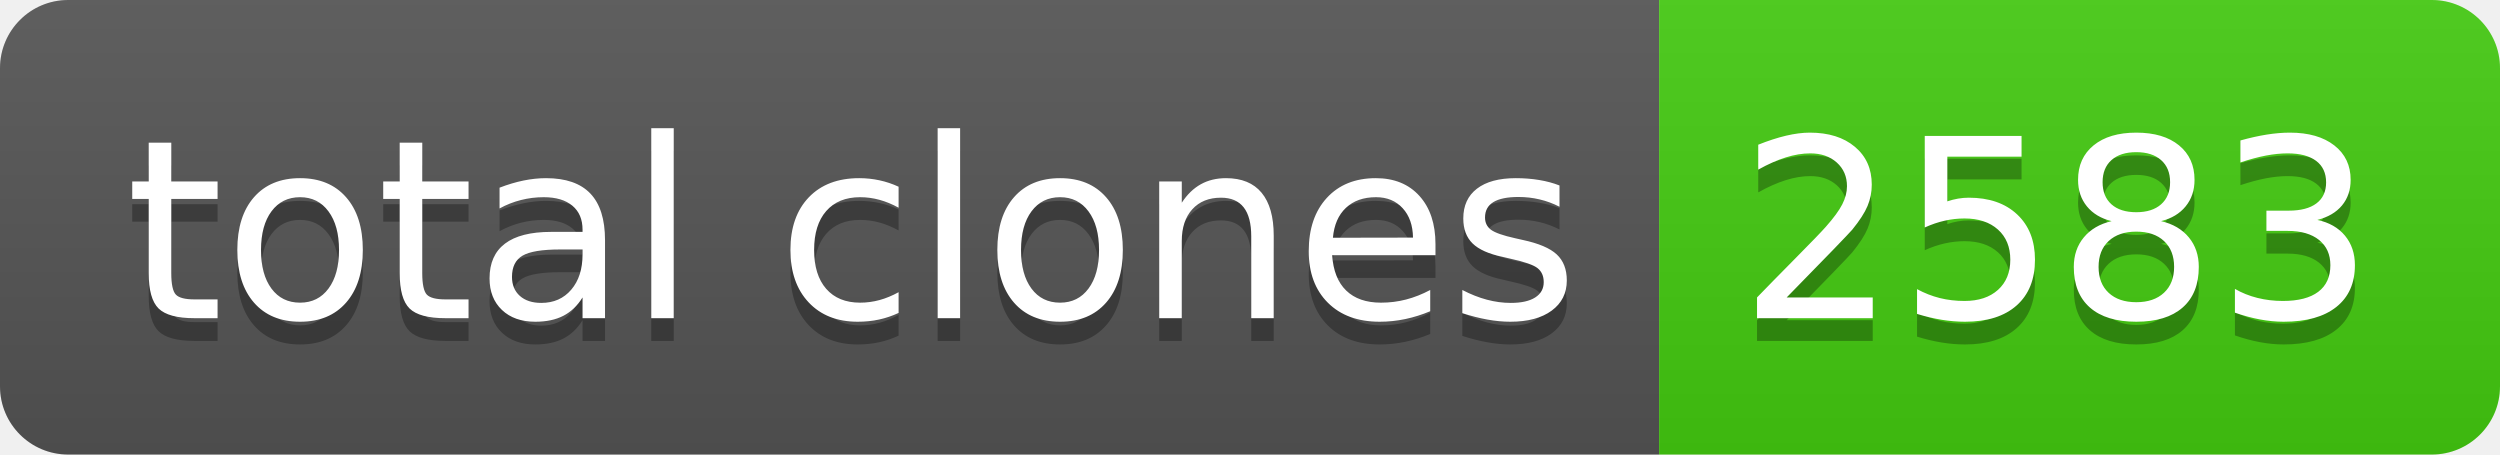
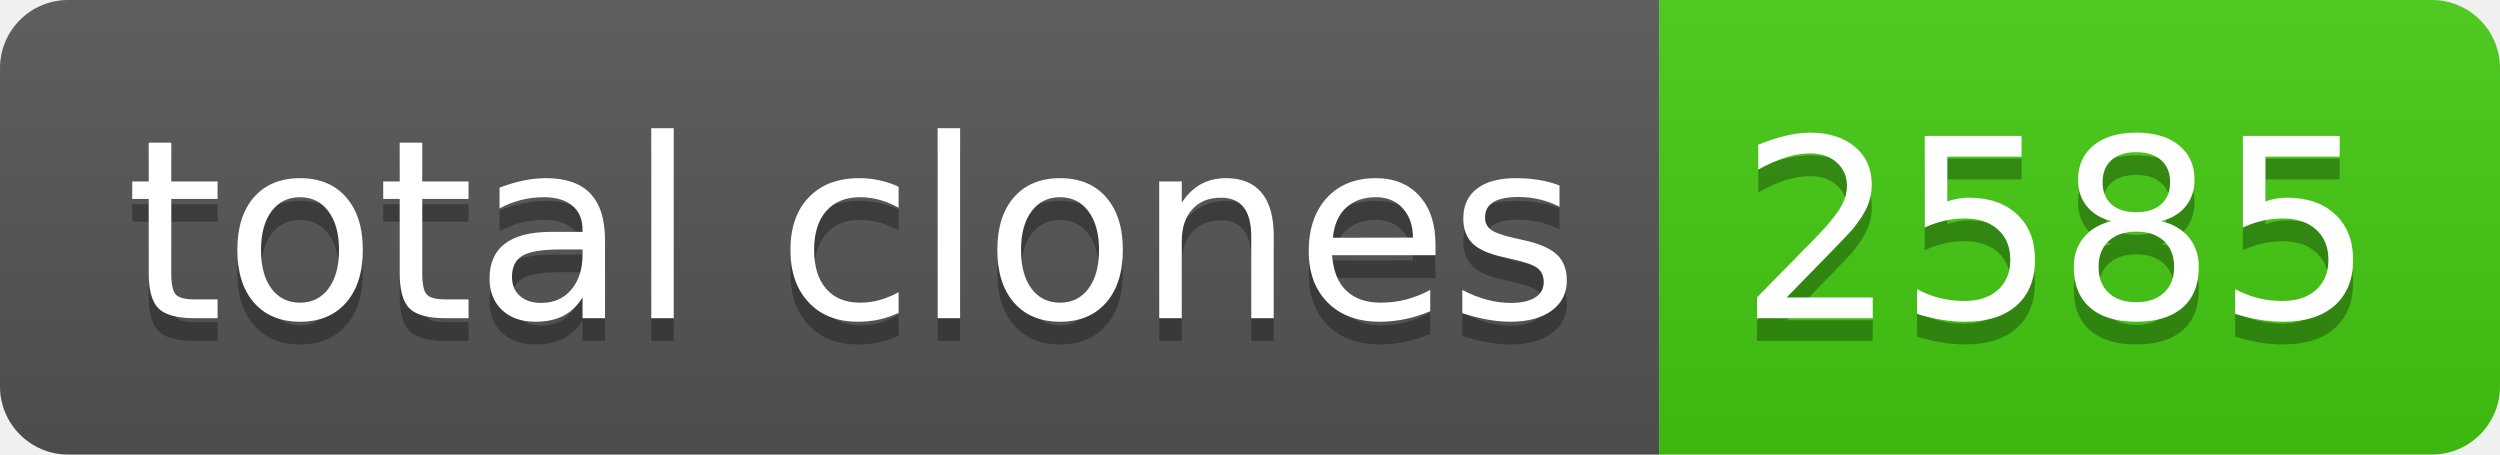
- <svg xmlns="http://www.w3.org/2000/svg" width="110" height="20" role="img" aria-label="total clones: 2583">
+ <svg xmlns="http://www.w3.org/2000/svg" width="110" height="20" role="img" aria-label="total clones: 2585">
  <linearGradient id="s" x2="0" y2="100%">
    <stop offset="0" stop-color="#bbb" stop-opacity=".1" />
    <stop offset="1" stop-opacity=".1" />
  </linearGradient>
  <clipPath id="r">
    <rect width="110" height="20" rx="3" fill="#fff" />
  </clipPath>
  <g clip-path="url(#r)">
    <rect width="73" height="20" fill="#555" />
    <rect x="73" width="37" height="20" fill="#4c1" />
    <rect width="110" height="20" fill="url(#s)" />
  </g>
  <g fill="#fff" text-anchor="middle" font-family="Verdana,Geneva,DejaVu Sans,sans-serif" text-rendering="geometricPrecision" font-size="110">
    <text aria-hidden="true" x="375" y="150" fill="#010101" fill-opacity=".3" transform="scale(.1)" textLength="630">total clones</text>
    <text x="375" y="140" transform="scale(.1)" fill="#fff" textLength="630">total clones</text>
-     <text aria-hidden="true" x="905" y="150" fill="#010101" fill-opacity=".3" transform="scale(.1)" textLength="270">2583</text>
-     <text x="905" y="140" transform="scale(.1)" fill="#fff" textLength="270">2583</text>
+     <text aria-hidden="true" x="905" y="150" fill="#010101" fill-opacity=".3" transform="scale(.1)" textLength="270">2585</text>
+     <text x="905" y="140" transform="scale(.1)" fill="#fff" textLength="270">2585</text>
  </g>
</svg>
